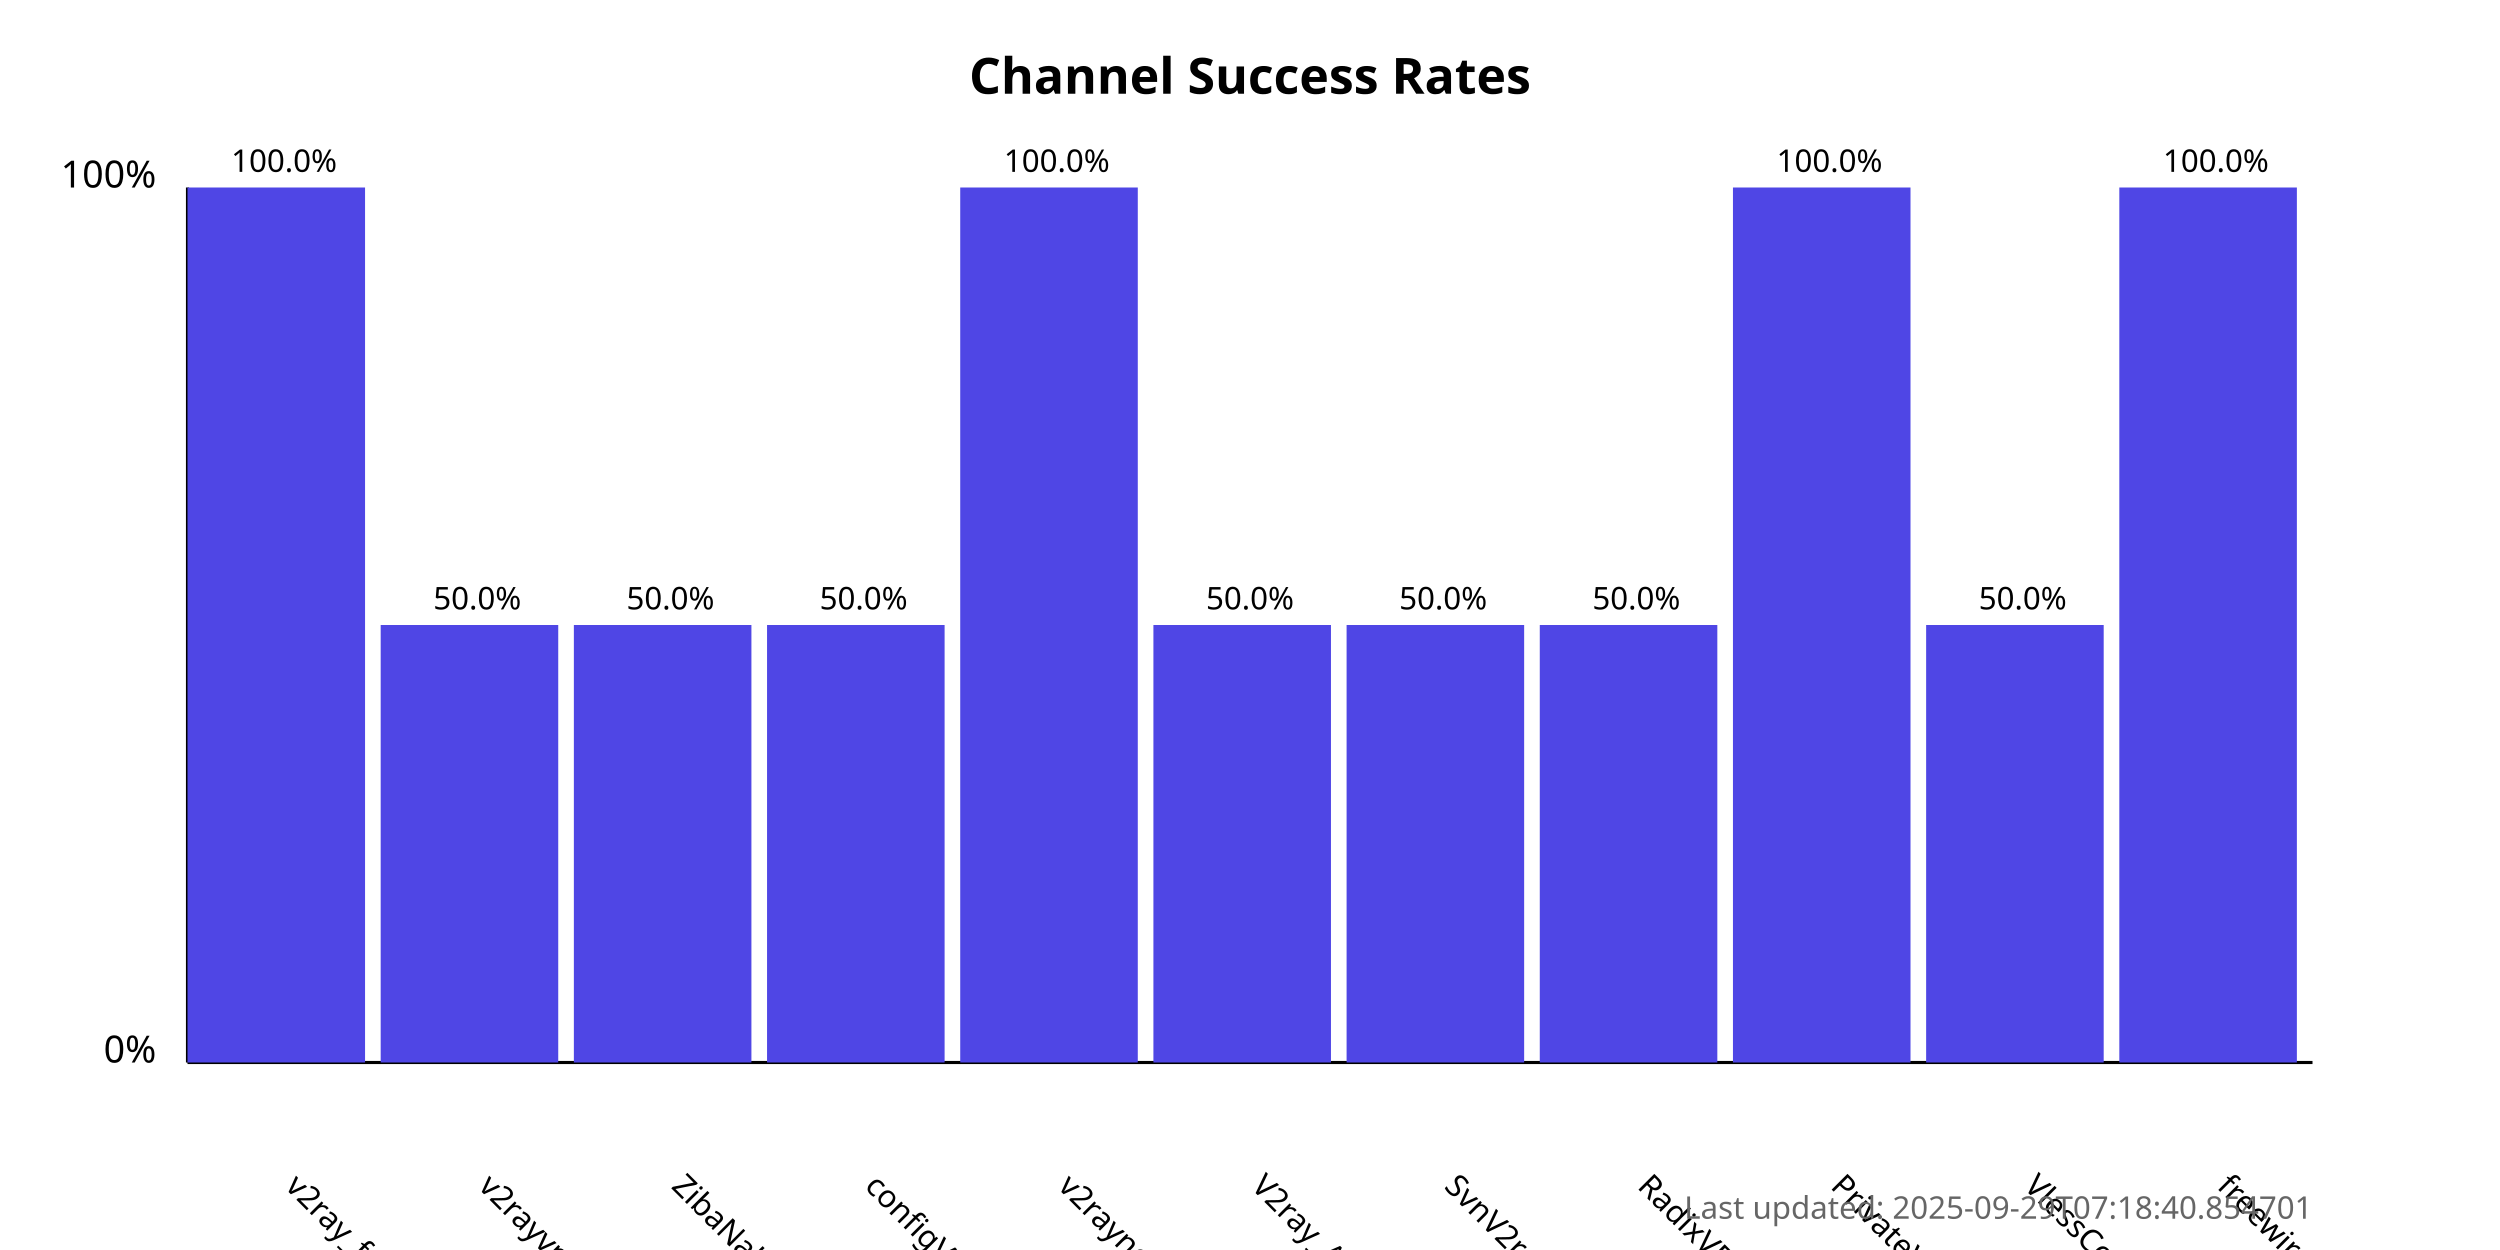
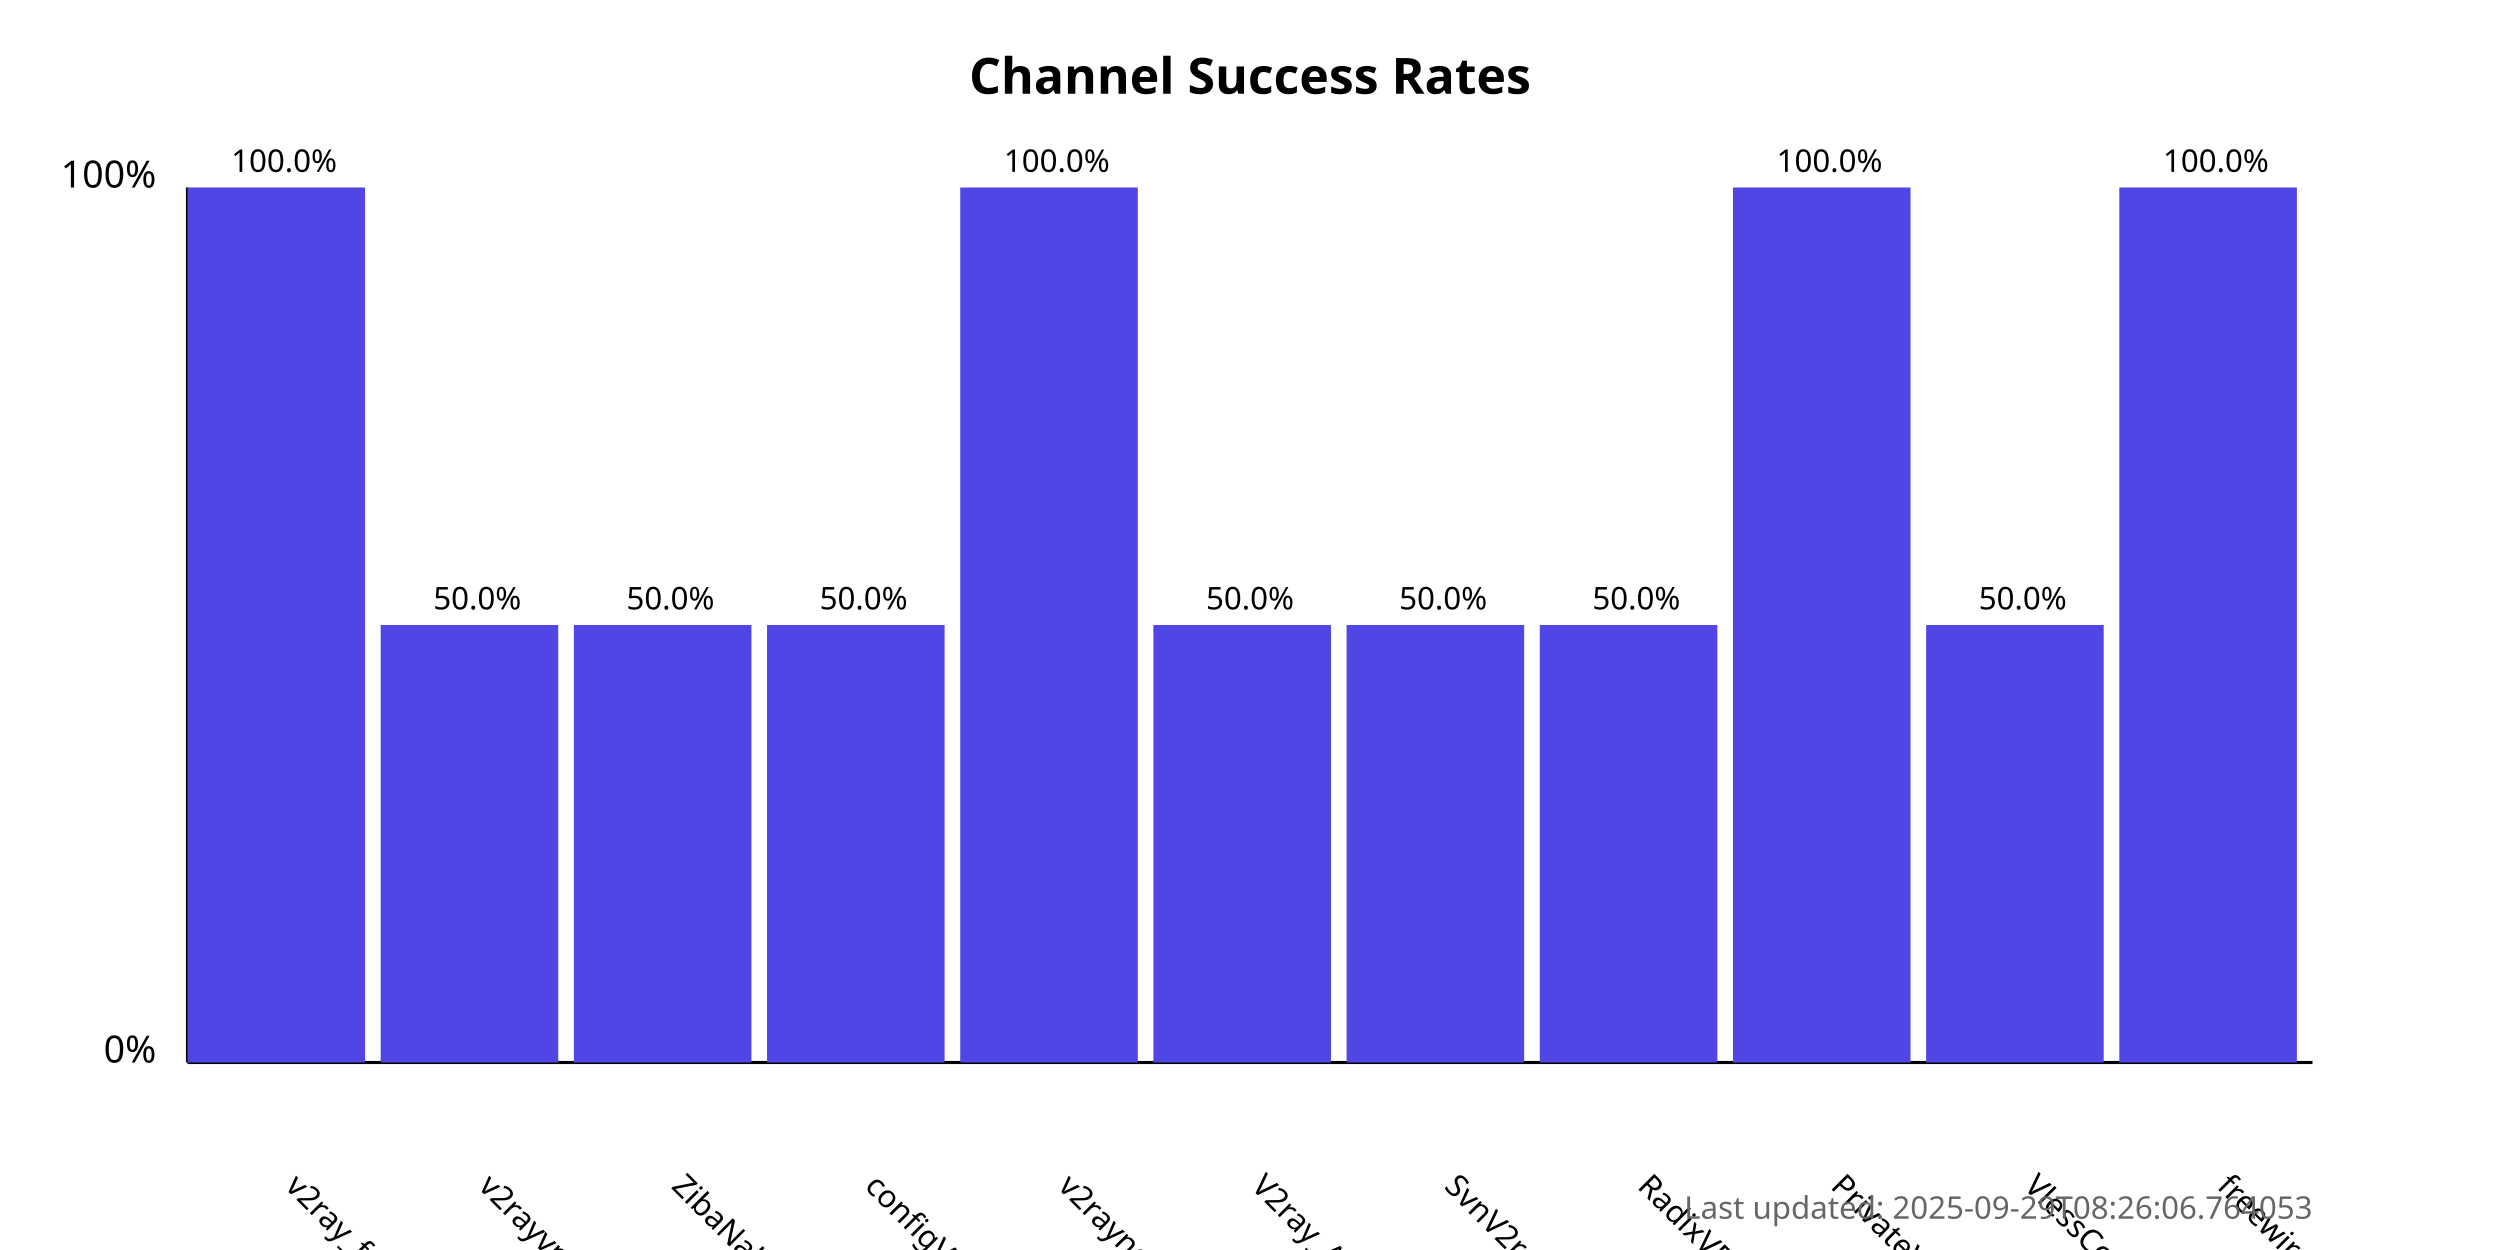
<svg xmlns="http://www.w3.org/2000/svg" width="800" height="400">
  <style>
            .chart-title { font: bold 16px sans-serif; }
            .axis-label { font: 12px sans-serif; }
            .tick-label { font: 10px sans-serif; }
            .bar { fill: #4f46e5; }
            .bar:hover { fill: #6366f1; }
            .timestamp { font: 10px sans-serif; fill: #666; }
        </style>
  <text x="400.0" y="30" text-anchor="middle" class="chart-title">
            Channel Success Rates
        </text>
  <line x1="60" y1="340" x2="60" y2="60" stroke="black" stroke-width="1" />
  <line x1="60" y1="340" x2="740" y2="340" stroke="black" stroke-width="1" />
  <text x="50" y="340" text-anchor="end" class="axis-label">0%</text>
  <text x="50" y="60" text-anchor="end" class="axis-label">100%</text>
  <g>
    <rect x="60" y="60.0" width="56.818" height="280.0" class="bar" />
    <text x="90.909" y="380" transform="rotate(45, 90.90909, 380)" text-anchor="start" class="tick-label">
                v2ray_free_conf
            </text>
    <text x="90.909" y="55.0" text-anchor="middle" class="tick-label">
                100.0%
            </text>
  </g>
  <g>
    <rect x="121.818" y="200.0" width="56.818" height="140.0" class="bar" />
    <text x="152.727" y="380" transform="rotate(45, 152.7273, 380)" text-anchor="start" class="tick-label">
                v2rayvpno
            </text>
    <text x="152.727" y="195.0" text-anchor="middle" class="tick-label">
                50.0%
            </text>
  </g>
  <g>
    <rect x="183.636" y="200.0" width="56.818" height="140.0" class="bar" />
    <text x="214.545" y="380" transform="rotate(45, 214.5455, 380)" text-anchor="start" class="tick-label">
                ZibaNabz
            </text>
    <text x="214.545" y="195.0" text-anchor="middle" class="tick-label">
                50.0%
            </text>
  </g>
  <g>
    <rect x="245.455" y="200.0" width="56.818" height="140.0" class="bar" />
    <text x="276.364" y="380" transform="rotate(45, 276.3636, 380)" text-anchor="start" class="tick-label">
                configV2rayForFree
            </text>
    <text x="276.364" y="195.0" text-anchor="middle" class="tick-label">
                50.0%
            </text>
  </g>
  <g>
    <rect x="307.273" y="60.0" width="56.818" height="280.0" class="bar" />
    <text x="338.182" y="380" transform="rotate(45, 338.1818, 380)" text-anchor="start" class="tick-label">
                v2rayngvpn
            </text>
    <text x="338.182" y="55.0" text-anchor="middle" class="tick-label">
                100.0%
            </text>
  </g>
  <g>
    <rect x="369.091" y="200.0" width="56.818" height="140.0" class="bar" />
    <text x="400.0" y="380" transform="rotate(45, 400.0, 380)" text-anchor="start" class="tick-label">
                V2ray_Alpha
            </text>
    <text x="400.0" y="195.0" text-anchor="middle" class="tick-label">
                50.0%
            </text>
  </g>
  <g>
    <rect x="430.909" y="200.0" width="56.818" height="140.0" class="bar" />
    <text x="461.818" y="380" transform="rotate(45, 461.8182, 380)" text-anchor="start" class="tick-label">
                SvnV2ray
            </text>
    <text x="461.818" y="195.0" text-anchor="middle" class="tick-label">
                50.0%
            </text>
  </g>
  <g>
    <rect x="492.727" y="200.0" width="56.818" height="140.0" class="bar" />
    <text x="523.636" y="380" transform="rotate(45, 523.6364, 380)" text-anchor="start" class="tick-label">
                RadixVPN
            </text>
    <text x="523.636" y="195.0" text-anchor="middle" class="tick-label">
                50.0%
            </text>
  </g>
  <g>
    <rect x="554.545" y="60.0" width="56.818" height="280.0" class="bar" />
    <text x="585.455" y="380" transform="rotate(45, 585.4545, 380)" text-anchor="start" class="tick-label">
                PrivateVPNs
            </text>
    <text x="585.455" y="55.0" text-anchor="middle" class="tick-label">
                100.0%
            </text>
  </g>
  <g>
    <rect x="616.364" y="200.0" width="56.818" height="140.0" class="bar" />
    <text x="647.273" y="380" transform="rotate(45, 647.2727, 380)" text-anchor="start" class="tick-label">
                VlessConfig
            </text>
    <text x="647.273" y="195.0" text-anchor="middle" class="tick-label">
                50.0%
            </text>
  </g>
  <g>
    <rect x="678.182" y="60.0" width="56.818" height="280.0" class="bar" />
    <text x="709.091" y="380" transform="rotate(45, 709.0909, 380)" text-anchor="start" class="tick-label">
                freewireguard
            </text>
    <text x="709.091" y="55.0" text-anchor="middle" class="tick-label">
                100.0%
            </text>
  </g>
  <text x="740" y="390" text-anchor="end" class="timestamp">
-             Last updated: 2025-09-29T07:18:40.854701
+             Last updated: 2025-09-29T08:26:06.764053
        </text>
</svg>
